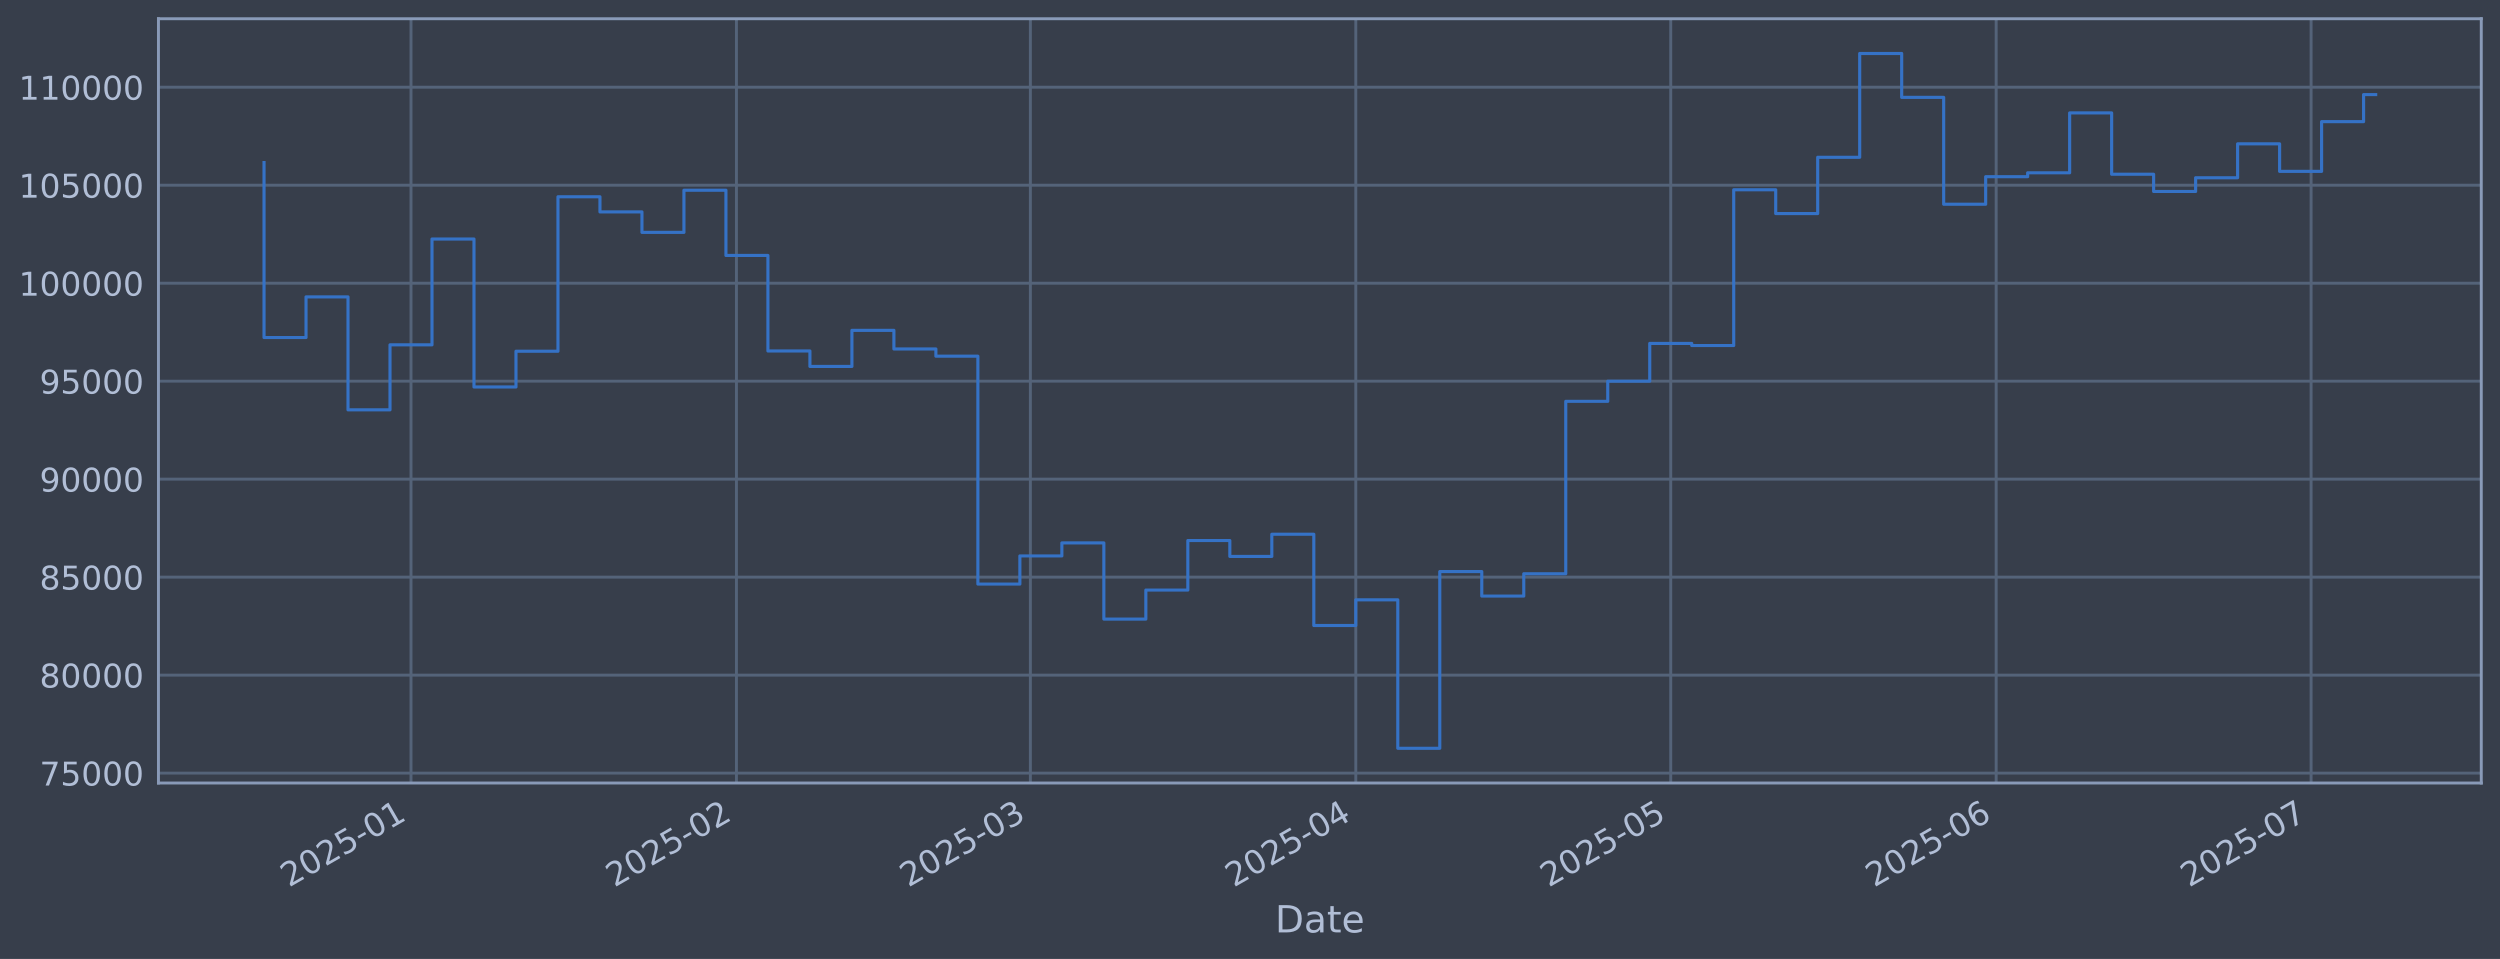
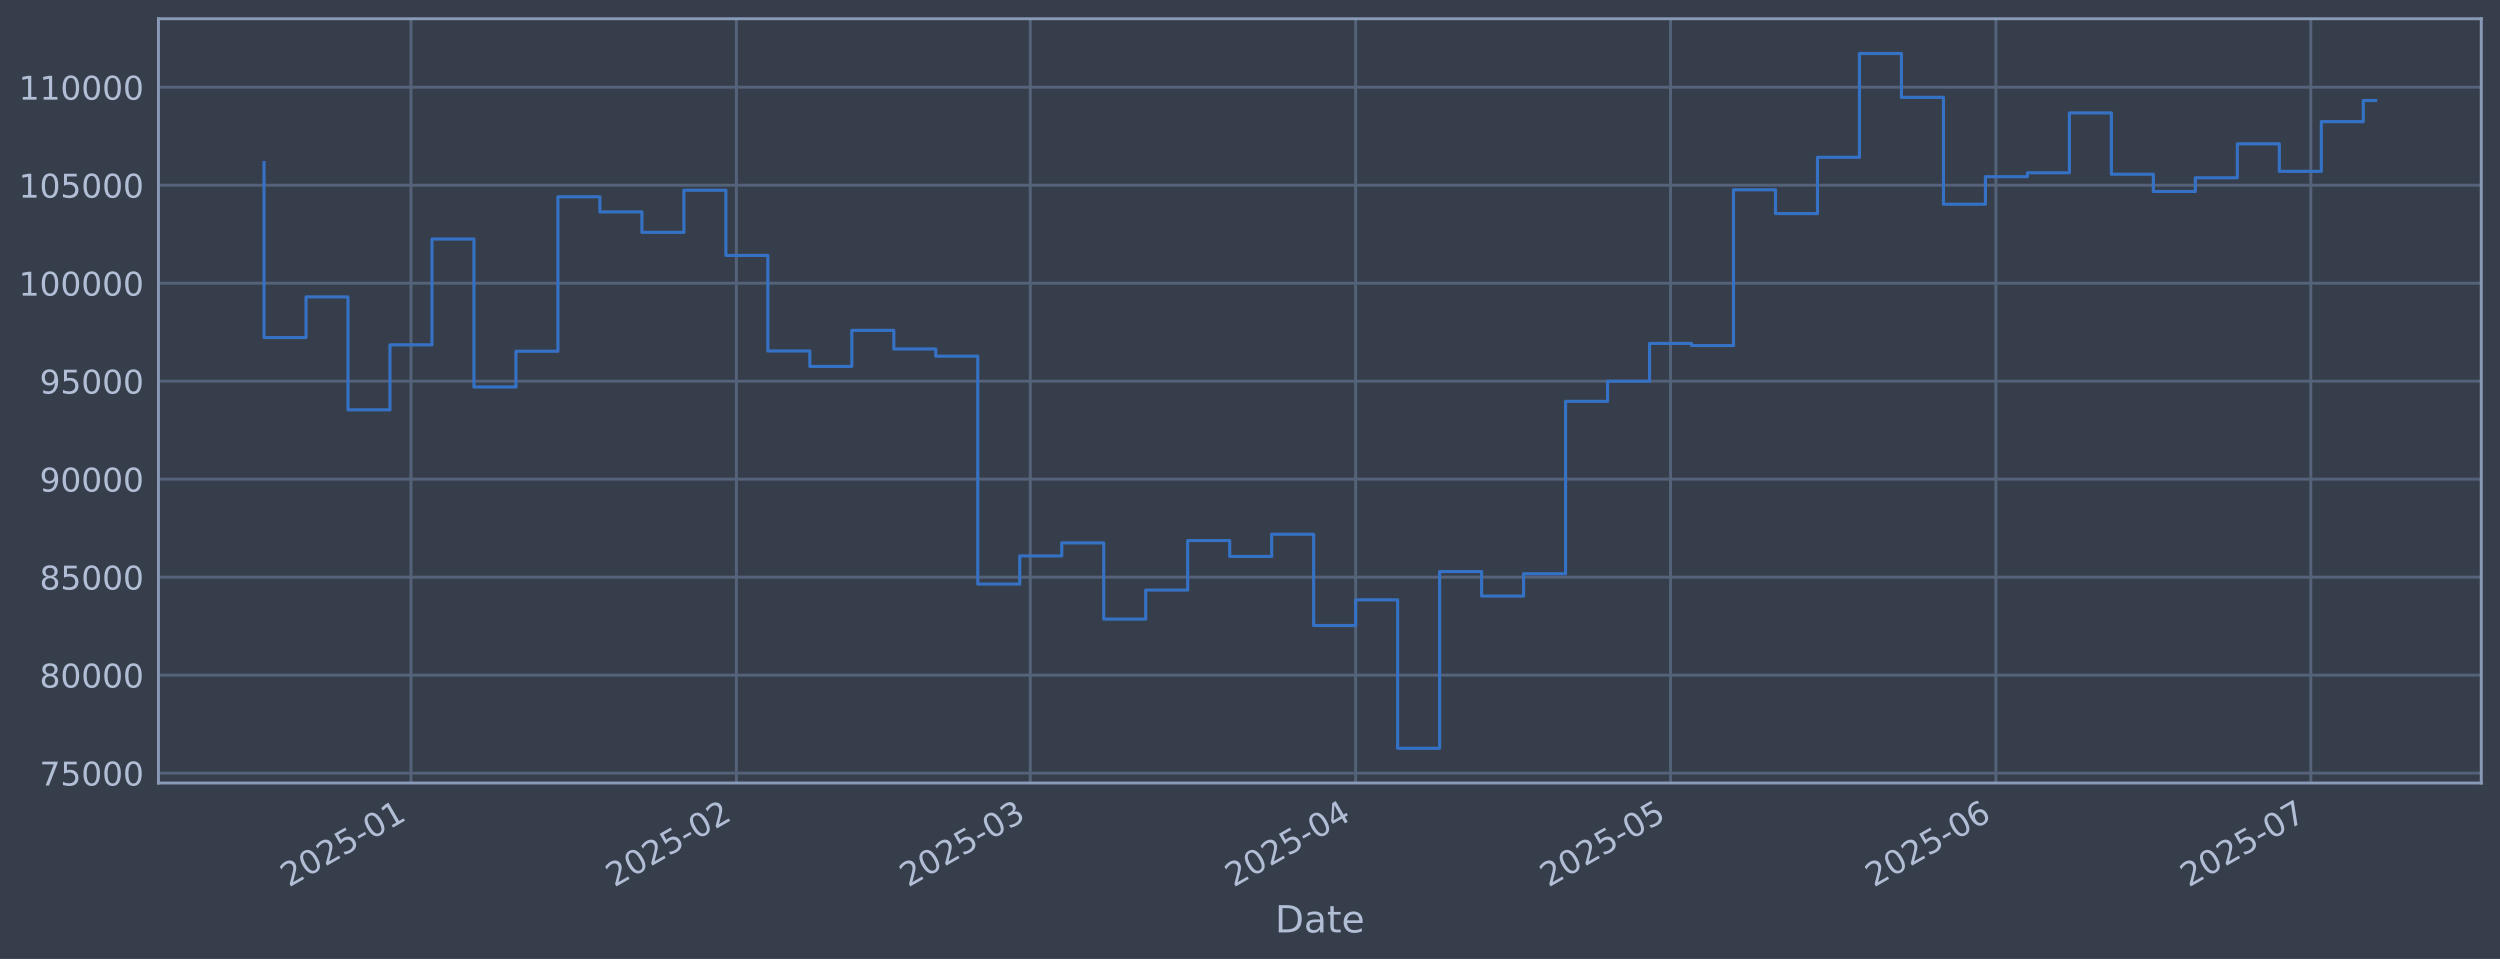
<svg xmlns="http://www.w3.org/2000/svg" xmlns:xlink="http://www.w3.org/1999/xlink" width="960.9pt" height="368.58pt" viewBox="0 0 960.9 368.58" version="1.1">
  <defs>
    <style type="text/css">*{stroke-linejoin: round; stroke-linecap: butt}</style>
  </defs>
  <g id="figure_1">
    <g id="patch_1">
      <path d="M 0 368.58  L 960.9 368.58  L 960.9 0  L 0 0  z " style="fill: #373e4b" />
    </g>
    <g id="axes_1">
      <g id="patch_2">
        <path d="M 60.901 300.96  L 953.701 300.96  L 953.701 7.2  L 60.901 7.2  z " style="fill: #373e4b" />
      </g>
      <g id="matplotlib.axis_1">
        <g id="xtick_1">
          <g id="line2d_1">
-             <path d="M 157.971 300.96  L 157.971 7.2  " clip-path="url(#p6bb417d5ce)" style="fill: none; stroke: #546379; stroke-width: 1.12; stroke-linecap: square" />
+             <path d="M 157.963 300.96  L 157.963 7.2  " clip-path="url(#p1d9613a4c8)" style="fill: none; stroke: #546379; stroke-width: 1.12; stroke-linecap: square" />
          </g>
          <g id="line2d_2" />
          <g id="text_1">
-             <g style="fill: #b1bed6" transform="translate(111.068 341.1745) rotate(-30) scale(0.126 -0.126)">
+             <g style="fill: #b1bed6" transform="translate(111.0602 341.1745) rotate(-30) scale(0.126 -0.126)">
              <defs>
                <path id="DejaVuSans-32" d="M 1228 531  L 3431 531  L 3431 0  L 469 0  L 469 531  Q 828 903 1448 1529  Q 2069 2156 2228 2338  Q 2531 2678 2651 2914  Q 2772 3150 2772 3378  Q 2772 3750 2511 3984  Q 2250 4219 1831 4219  Q 1534 4219 1204 4116  Q 875 4013 500 3803  L 500 4441  Q 881 4594 1212 4672  Q 1544 4750 1819 4750  Q 2544 4750 2975 4387  Q 3406 4025 3406 3419  Q 3406 3131 3298 2873  Q 3191 2616 2906 2266  Q 2828 2175 2409 1742  Q 1991 1309 1228 531  z " transform="scale(0.015625)" />
                <path id="DejaVuSans-30" d="M 2034 4250  Q 1547 4250 1301 3770  Q 1056 3291 1056 2328  Q 1056 1369 1301 889  Q 1547 409 2034 409  Q 2525 409 2770 889  Q 3016 1369 3016 2328  Q 3016 3291 2770 3770  Q 2525 4250 2034 4250  z M 2034 4750  Q 2819 4750 3233 4129  Q 3647 3509 3647 2328  Q 3647 1150 3233 529  Q 2819 -91 2034 -91  Q 1250 -91 836 529  Q 422 1150 422 2328  Q 422 3509 836 4129  Q 1250 4750 2034 4750  z " transform="scale(0.015625)" />
                <path id="DejaVuSans-35" d="M 691 4666  L 3169 4666  L 3169 4134  L 1269 4134  L 1269 2991  Q 1406 3038 1543 3061  Q 1681 3084 1819 3084  Q 2600 3084 3056 2656  Q 3513 2228 3513 1497  Q 3513 744 3044 326  Q 2575 -91 1722 -91  Q 1428 -91 1123 -41  Q 819 9 494 109  L 494 744  Q 775 591 1075 516  Q 1375 441 1709 441  Q 2250 441 2565 725  Q 2881 1009 2881 1497  Q 2881 1984 2565 2268  Q 2250 2553 1709 2553  Q 1456 2553 1204 2497  Q 953 2441 691 2322  L 691 4666  z " transform="scale(0.015625)" />
                <path id="DejaVuSans-2d" d="M 313 2009  L 1997 2009  L 1997 1497  L 313 1497  L 313 2009  z " transform="scale(0.015625)" />
                <path id="DejaVuSans-31" d="M 794 531  L 1825 531  L 1825 4091  L 703 3866  L 703 4441  L 1819 4666  L 2450 4666  L 2450 531  L 3481 531  L 3481 0  L 794 0  L 794 531  z " transform="scale(0.015625)" />
              </defs>
              <use xlink:href="#DejaVuSans-32" />
              <use xlink:href="#DejaVuSans-30" transform="translate(63.62305 0)" />
              <use xlink:href="#DejaVuSans-32" transform="translate(127.2461 0)" />
              <use xlink:href="#DejaVuSans-35" transform="translate(190.8691 0)" />
              <use xlink:href="#DejaVuSans-2d" transform="translate(254.4922 0)" />
              <use xlink:href="#DejaVuSans-30" transform="translate(290.5762 0)" />
              <use xlink:href="#DejaVuSans-31" transform="translate(354.1992 0)" />
            </g>
          </g>
        </g>
        <g id="xtick_2">
          <g id="line2d_3">
-             <path d="M 283.054 300.96  L 283.054 7.2  " clip-path="url(#p6bb417d5ce)" style="fill: none; stroke: #546379; stroke-width: 1.12; stroke-linecap: square" />
+             <path d="M 283.029 300.96  L 283.029 7.2  " clip-path="url(#p1d9613a4c8)" style="fill: none; stroke: #546379; stroke-width: 1.12; stroke-linecap: square" />
          </g>
          <g id="line2d_4" />
          <g id="text_2">
-             <g style="fill: #b1bed6" transform="translate(236.1506 341.1745) rotate(-30) scale(0.126 -0.126)">
+             <g style="fill: #b1bed6" transform="translate(236.1255 341.1745) rotate(-30) scale(0.126 -0.126)">
              <use xlink:href="#DejaVuSans-32" />
              <use xlink:href="#DejaVuSans-30" transform="translate(63.62305 0)" />
              <use xlink:href="#DejaVuSans-32" transform="translate(127.2461 0)" />
              <use xlink:href="#DejaVuSans-35" transform="translate(190.8691 0)" />
              <use xlink:href="#DejaVuSans-2d" transform="translate(254.4922 0)" />
              <use xlink:href="#DejaVuSans-30" transform="translate(290.5762 0)" />
              <use xlink:href="#DejaVuSans-32" transform="translate(354.1992 0)" />
            </g>
          </g>
        </g>
        <g id="xtick_3">
          <g id="line2d_5">
-             <path d="M 396.032 300.96  L 396.032 7.2  " clip-path="url(#p6bb417d5ce)" style="fill: none; stroke: #546379; stroke-width: 1.12; stroke-linecap: square" />
+             <path d="M 395.991 300.96  L 395.991 7.2  " clip-path="url(#p1d9613a4c8)" style="fill: none; stroke: #546379; stroke-width: 1.12; stroke-linecap: square" />
          </g>
          <g id="line2d_6" />
          <g id="text_3">
-             <g style="fill: #b1bed6" transform="translate(349.1284 341.1745) rotate(-30) scale(0.126 -0.126)">
+             <g style="fill: #b1bed6" transform="translate(349.0877 341.1745) rotate(-30) scale(0.126 -0.126)">
              <defs>
                <path id="DejaVuSans-33" d="M 2597 2516  Q 3050 2419 3304 2112  Q 3559 1806 3559 1356  Q 3559 666 3084 287  Q 2609 -91 1734 -91  Q 1441 -91 1130 -33  Q 819 25 488 141  L 488 750  Q 750 597 1062 519  Q 1375 441 1716 441  Q 2309 441 2620 675  Q 2931 909 2931 1356  Q 2931 1769 2642 2001  Q 2353 2234 1838 2234  L 1294 2234  L 1294 2753  L 1863 2753  Q 2328 2753 2575 2939  Q 2822 3125 2822 3475  Q 2822 3834 2567 4026  Q 2313 4219 1838 4219  Q 1578 4219 1281 4162  Q 984 4106 628 3988  L 628 4550  Q 988 4650 1302 4700  Q 1616 4750 1894 4750  Q 2613 4750 3031 4423  Q 3450 4097 3450 3541  Q 3450 3153 3228 2886  Q 3006 2619 2597 2516  z " transform="scale(0.015625)" />
              </defs>
              <use xlink:href="#DejaVuSans-32" />
              <use xlink:href="#DejaVuSans-30" transform="translate(63.62305 0)" />
              <use xlink:href="#DejaVuSans-32" transform="translate(127.2461 0)" />
              <use xlink:href="#DejaVuSans-35" transform="translate(190.8691 0)" />
              <use xlink:href="#DejaVuSans-2d" transform="translate(254.4922 0)" />
              <use xlink:href="#DejaVuSans-30" transform="translate(290.5762 0)" />
              <use xlink:href="#DejaVuSans-33" transform="translate(354.1992 0)" />
            </g>
          </g>
        </g>
        <g id="xtick_4">
          <g id="line2d_7">
-             <path d="M 521.114 300.96  L 521.114 7.2  " clip-path="url(#p6bb417d5ce)" style="fill: none; stroke: #546379; stroke-width: 1.12; stroke-linecap: square" />
+             <path d="M 521.056 300.96  L 521.056 7.2  " clip-path="url(#p1d9613a4c8)" style="fill: none; stroke: #546379; stroke-width: 1.12; stroke-linecap: square" />
          </g>
          <g id="line2d_8" />
          <g id="text_4">
-             <g style="fill: #b1bed6" transform="translate(474.211 341.1745) rotate(-30) scale(0.126 -0.126)">
+             <g style="fill: #b1bed6" transform="translate(474.1531 341.1745) rotate(-30) scale(0.126 -0.126)">
              <defs>
                <path id="DejaVuSans-34" d="M 2419 4116  L 825 1625  L 2419 1625  L 2419 4116  z M 2253 4666  L 3047 4666  L 3047 1625  L 3713 1625  L 3713 1100  L 3047 1100  L 3047 0  L 2419 0  L 2419 1100  L 313 1100  L 313 1709  L 2253 4666  z " transform="scale(0.015625)" />
              </defs>
              <use xlink:href="#DejaVuSans-32" />
              <use xlink:href="#DejaVuSans-30" transform="translate(63.62305 0)" />
              <use xlink:href="#DejaVuSans-32" transform="translate(127.2461 0)" />
              <use xlink:href="#DejaVuSans-35" transform="translate(190.8691 0)" />
              <use xlink:href="#DejaVuSans-2d" transform="translate(254.4922 0)" />
              <use xlink:href="#DejaVuSans-30" transform="translate(290.5762 0)" />
              <use xlink:href="#DejaVuSans-34" transform="translate(354.1992 0)" />
            </g>
          </g>
        </g>
        <g id="xtick_5">
          <g id="line2d_9">
-             <path d="M 642.162 300.96  L 642.162 7.2  " clip-path="url(#p6bb417d5ce)" style="fill: none; stroke: #546379; stroke-width: 1.12; stroke-linecap: square" />
+             <path d="M 642.087 300.96  L 642.087 7.2  " clip-path="url(#p1d9613a4c8)" style="fill: none; stroke: #546379; stroke-width: 1.12; stroke-linecap: square" />
          </g>
          <g id="line2d_10" />
          <g id="text_5">
-             <g style="fill: #b1bed6" transform="translate(595.2587 341.1745) rotate(-30) scale(0.126 -0.126)">
+             <g style="fill: #b1bed6" transform="translate(595.184 341.1745) rotate(-30) scale(0.126 -0.126)">
              <use xlink:href="#DejaVuSans-32" />
              <use xlink:href="#DejaVuSans-30" transform="translate(63.62305 0)" />
              <use xlink:href="#DejaVuSans-32" transform="translate(127.2461 0)" />
              <use xlink:href="#DejaVuSans-35" transform="translate(190.8691 0)" />
              <use xlink:href="#DejaVuSans-2d" transform="translate(254.4922 0)" />
              <use xlink:href="#DejaVuSans-30" transform="translate(290.5762 0)" />
              <use xlink:href="#DejaVuSans-35" transform="translate(354.1992 0)" />
            </g>
          </g>
        </g>
        <g id="xtick_6">
          <g id="line2d_11">
-             <path d="M 767.245 300.96  L 767.245 7.2  " clip-path="url(#p6bb417d5ce)" style="fill: none; stroke: #546379; stroke-width: 1.12; stroke-linecap: square" />
+             <path d="M 767.153 300.96  L 767.153 7.2  " clip-path="url(#p1d9613a4c8)" style="fill: none; stroke: #546379; stroke-width: 1.12; stroke-linecap: square" />
          </g>
          <g id="line2d_12" />
          <g id="text_6">
-             <g style="fill: #b1bed6" transform="translate(720.3414 341.1745) rotate(-30) scale(0.126 -0.126)">
+             <g style="fill: #b1bed6" transform="translate(720.2494 341.1745) rotate(-30) scale(0.126 -0.126)">
              <defs>
                <path id="DejaVuSans-36" d="M 2113 2584  Q 1688 2584 1439 2293  Q 1191 2003 1191 1497  Q 1191 994 1439 701  Q 1688 409 2113 409  Q 2538 409 2786 701  Q 3034 994 3034 1497  Q 3034 2003 2786 2293  Q 2538 2584 2113 2584  z M 3366 4563  L 3366 3988  Q 3128 4100 2886 4159  Q 2644 4219 2406 4219  Q 1781 4219 1451 3797  Q 1122 3375 1075 2522  Q 1259 2794 1537 2939  Q 1816 3084 2150 3084  Q 2853 3084 3261 2657  Q 3669 2231 3669 1497  Q 3669 778 3244 343  Q 2819 -91 2113 -91  Q 1303 -91 875 529  Q 447 1150 447 2328  Q 447 3434 972 4092  Q 1497 4750 2381 4750  Q 2619 4750 2861 4703  Q 3103 4656 3366 4563  z " transform="scale(0.015625)" />
              </defs>
              <use xlink:href="#DejaVuSans-32" />
              <use xlink:href="#DejaVuSans-30" transform="translate(63.62305 0)" />
              <use xlink:href="#DejaVuSans-32" transform="translate(127.2461 0)" />
              <use xlink:href="#DejaVuSans-35" transform="translate(190.8691 0)" />
              <use xlink:href="#DejaVuSans-2d" transform="translate(254.4922 0)" />
              <use xlink:href="#DejaVuSans-30" transform="translate(290.5762 0)" />
              <use xlink:href="#DejaVuSans-36" transform="translate(354.1992 0)" />
            </g>
          </g>
        </g>
        <g id="xtick_7">
          <g id="line2d_13">
-             <path d="M 888.292 300.96  L 888.292 7.2  " clip-path="url(#p6bb417d5ce)" style="fill: none; stroke: #546379; stroke-width: 1.12; stroke-linecap: square" />
+             <path d="M 888.184 300.96  L 888.184 7.2  " clip-path="url(#p1d9613a4c8)" style="fill: none; stroke: #546379; stroke-width: 1.12; stroke-linecap: square" />
          </g>
          <g id="line2d_14" />
          <g id="text_7">
-             <g style="fill: #b1bed6" transform="translate(841.3891 341.1745) rotate(-30) scale(0.126 -0.126)">
+             <g style="fill: #b1bed6" transform="translate(841.2803 341.1745) rotate(-30) scale(0.126 -0.126)">
              <defs>
                <path id="DejaVuSans-37" d="M 525 4666  L 3525 4666  L 3525 4397  L 1831 0  L 1172 0  L 2766 4134  L 525 4134  L 525 4666  z " transform="scale(0.015625)" />
              </defs>
              <use xlink:href="#DejaVuSans-32" />
              <use xlink:href="#DejaVuSans-30" transform="translate(63.62305 0)" />
              <use xlink:href="#DejaVuSans-32" transform="translate(127.2461 0)" />
              <use xlink:href="#DejaVuSans-35" transform="translate(190.8691 0)" />
              <use xlink:href="#DejaVuSans-2d" transform="translate(254.4922 0)" />
              <use xlink:href="#DejaVuSans-30" transform="translate(290.5762 0)" />
              <use xlink:href="#DejaVuSans-37" transform="translate(354.1992 0)" />
            </g>
          </g>
        </g>
        <g id="text_8">
          <g style="fill: #b1bed6" transform="translate(490.0914 358.3856) scale(0.144 -0.144)">
            <defs>
              <path id="DejaVuSans-44" d="M 1259 4147  L 1259 519  L 2022 519  Q 2988 519 3436 956  Q 3884 1394 3884 2338  Q 3884 3275 3436 3711  Q 2988 4147 2022 4147  L 1259 4147  z M 628 4666  L 1925 4666  Q 3281 4666 3915 4102  Q 4550 3538 4550 2338  Q 4550 1131 3912 565  Q 3275 0 1925 0  L 628 0  L 628 4666  z " transform="scale(0.015625)" />
              <path id="DejaVuSans-61" d="M 2194 1759  Q 1497 1759 1228 1600  Q 959 1441 959 1056  Q 959 750 1161 570  Q 1363 391 1709 391  Q 2188 391 2477 730  Q 2766 1069 2766 1631  L 2766 1759  L 2194 1759  z M 3341 1997  L 3341 0  L 2766 0  L 2766 531  Q 2569 213 2275 61  Q 1981 -91 1556 -91  Q 1019 -91 701 211  Q 384 513 384 1019  Q 384 1609 779 1909  Q 1175 2209 1959 2209  L 2766 2209  L 2766 2266  Q 2766 2663 2505 2880  Q 2244 3097 1772 3097  Q 1472 3097 1187 3025  Q 903 2953 641 2809  L 641 3341  Q 956 3463 1253 3523  Q 1550 3584 1831 3584  Q 2591 3584 2966 3190  Q 3341 2797 3341 1997  z " transform="scale(0.015625)" />
              <path id="DejaVuSans-74" d="M 1172 4494  L 1172 3500  L 2356 3500  L 2356 3053  L 1172 3053  L 1172 1153  Q 1172 725 1289 603  Q 1406 481 1766 481  L 2356 481  L 2356 0  L 1766 0  Q 1100 0 847 248  Q 594 497 594 1153  L 594 3053  L 172 3053  L 172 3500  L 594 3500  L 594 4494  L 1172 4494  z " transform="scale(0.015625)" />
              <path id="DejaVuSans-65" d="M 3597 1894  L 3597 1613  L 953 1613  Q 991 1019 1311 708  Q 1631 397 2203 397  Q 2534 397 2845 478  Q 3156 559 3463 722  L 3463 178  Q 3153 47 2828 -22  Q 2503 -91 2169 -91  Q 1331 -91 842 396  Q 353 884 353 1716  Q 353 2575 817 3079  Q 1281 3584 2069 3584  Q 2775 3584 3186 3129  Q 3597 2675 3597 1894  z M 3022 2063  Q 3016 2534 2758 2815  Q 2500 3097 2075 3097  Q 1594 3097 1305 2825  Q 1016 2553 972 2059  L 3022 2063  z " transform="scale(0.015625)" />
            </defs>
            <use xlink:href="#DejaVuSans-44" />
            <use xlink:href="#DejaVuSans-61" transform="translate(77.00195 0)" />
            <use xlink:href="#DejaVuSans-74" transform="translate(138.2812 0)" />
            <use xlink:href="#DejaVuSans-65" transform="translate(177.4902 0)" />
          </g>
        </g>
      </g>
      <g id="matplotlib.axis_2">
        <g id="ytick_1">
          <g id="line2d_15">
-             <path d="M 60.901 297.147  L 953.701 297.147  " clip-path="url(#p6bb417d5ce)" style="fill: none; stroke: #546379; stroke-width: 1.12; stroke-linecap: square" />
+             <path d="M 60.901 297.147  L 953.701 297.147  " clip-path="url(#p1d9613a4c8)" style="fill: none; stroke: #546379; stroke-width: 1.12; stroke-linecap: square" />
          </g>
          <g id="line2d_16" />
          <g id="text_9">
            <g style="fill: #b1bed6" transform="translate(15.21675 301.9342) scale(0.126 -0.126)">
              <use xlink:href="#DejaVuSans-37" />
              <use xlink:href="#DejaVuSans-35" transform="translate(63.62305 0)" />
              <use xlink:href="#DejaVuSans-30" transform="translate(127.2461 0)" />
              <use xlink:href="#DejaVuSans-30" transform="translate(190.8691 0)" />
              <use xlink:href="#DejaVuSans-30" transform="translate(254.4922 0)" />
            </g>
          </g>
        </g>
        <g id="ytick_2">
          <g id="line2d_17">
-             <path d="M 60.901 259.487  L 953.701 259.487  " clip-path="url(#p6bb417d5ce)" style="fill: none; stroke: #546379; stroke-width: 1.12; stroke-linecap: square" />
+             <path d="M 60.901 259.487  L 953.701 259.487  " clip-path="url(#p1d9613a4c8)" style="fill: none; stroke: #546379; stroke-width: 1.12; stroke-linecap: square" />
          </g>
          <g id="line2d_18" />
          <g id="text_10">
            <g style="fill: #b1bed6" transform="translate(15.21675 264.2738) scale(0.126 -0.126)">
              <defs>
                <path id="DejaVuSans-38" d="M 2034 2216  Q 1584 2216 1326 1975  Q 1069 1734 1069 1313  Q 1069 891 1326 650  Q 1584 409 2034 409  Q 2484 409 2743 651  Q 3003 894 3003 1313  Q 3003 1734 2745 1975  Q 2488 2216 2034 2216  z M 1403 2484  Q 997 2584 770 2862  Q 544 3141 544 3541  Q 544 4100 942 4425  Q 1341 4750 2034 4750  Q 2731 4750 3128 4425  Q 3525 4100 3525 3541  Q 3525 3141 3298 2862  Q 3072 2584 2669 2484  Q 3125 2378 3379 2068  Q 3634 1759 3634 1313  Q 3634 634 3220 271  Q 2806 -91 2034 -91  Q 1263 -91 848 271  Q 434 634 434 1313  Q 434 1759 690 2068  Q 947 2378 1403 2484  z M 1172 3481  Q 1172 3119 1398 2916  Q 1625 2713 2034 2713  Q 2441 2713 2670 2916  Q 2900 3119 2900 3481  Q 2900 3844 2670 4047  Q 2441 4250 2034 4250  Q 1625 4250 1398 4047  Q 1172 3844 1172 3481  z " transform="scale(0.015625)" />
              </defs>
              <use xlink:href="#DejaVuSans-38" />
              <use xlink:href="#DejaVuSans-30" transform="translate(63.62305 0)" />
              <use xlink:href="#DejaVuSans-30" transform="translate(127.2461 0)" />
              <use xlink:href="#DejaVuSans-30" transform="translate(190.8691 0)" />
              <use xlink:href="#DejaVuSans-30" transform="translate(254.4922 0)" />
            </g>
          </g>
        </g>
        <g id="ytick_3">
          <g id="line2d_19">
-             <path d="M 60.901 221.826  L 953.701 221.826  " clip-path="url(#p6bb417d5ce)" style="fill: none; stroke: #546379; stroke-width: 1.12; stroke-linecap: square" />
+             <path d="M 60.901 221.826  L 953.701 221.826  " clip-path="url(#p1d9613a4c8)" style="fill: none; stroke: #546379; stroke-width: 1.12; stroke-linecap: square" />
          </g>
          <g id="line2d_20" />
          <g id="text_11">
            <g style="fill: #b1bed6" transform="translate(15.21675 226.6134) scale(0.126 -0.126)">
              <use xlink:href="#DejaVuSans-38" />
              <use xlink:href="#DejaVuSans-35" transform="translate(63.62305 0)" />
              <use xlink:href="#DejaVuSans-30" transform="translate(127.2461 0)" />
              <use xlink:href="#DejaVuSans-30" transform="translate(190.8691 0)" />
              <use xlink:href="#DejaVuSans-30" transform="translate(254.4922 0)" />
            </g>
          </g>
        </g>
        <g id="ytick_4">
          <g id="line2d_21">
-             <path d="M 60.901 184.166  L 953.701 184.166  " clip-path="url(#p6bb417d5ce)" style="fill: none; stroke: #546379; stroke-width: 1.12; stroke-linecap: square" />
+             <path d="M 60.901 184.166  L 953.701 184.166  " clip-path="url(#p1d9613a4c8)" style="fill: none; stroke: #546379; stroke-width: 1.12; stroke-linecap: square" />
          </g>
          <g id="line2d_22" />
          <g id="text_12">
            <g style="fill: #b1bed6" transform="translate(15.21675 188.953) scale(0.126 -0.126)">
              <defs>
                <path id="DejaVuSans-39" d="M 703 97  L 703 672  Q 941 559 1184 500  Q 1428 441 1663 441  Q 2288 441 2617 861  Q 2947 1281 2994 2138  Q 2813 1869 2534 1725  Q 2256 1581 1919 1581  Q 1219 1581 811 2004  Q 403 2428 403 3163  Q 403 3881 828 4315  Q 1253 4750 1959 4750  Q 2769 4750 3195 4129  Q 3622 3509 3622 2328  Q 3622 1225 3098 567  Q 2575 -91 1691 -91  Q 1453 -91 1209 -44  Q 966 3 703 97  z M 1959 2075  Q 2384 2075 2632 2365  Q 2881 2656 2881 3163  Q 2881 3666 2632 3958  Q 2384 4250 1959 4250  Q 1534 4250 1286 3958  Q 1038 3666 1038 3163  Q 1038 2656 1286 2365  Q 1534 2075 1959 2075  z " transform="scale(0.015625)" />
              </defs>
              <use xlink:href="#DejaVuSans-39" />
              <use xlink:href="#DejaVuSans-30" transform="translate(63.62305 0)" />
              <use xlink:href="#DejaVuSans-30" transform="translate(127.2461 0)" />
              <use xlink:href="#DejaVuSans-30" transform="translate(190.8691 0)" />
              <use xlink:href="#DejaVuSans-30" transform="translate(254.4922 0)" />
            </g>
          </g>
        </g>
        <g id="ytick_5">
          <g id="line2d_23">
-             <path d="M 60.901 146.506  L 953.701 146.506  " clip-path="url(#p6bb417d5ce)" style="fill: none; stroke: #546379; stroke-width: 1.12; stroke-linecap: square" />
+             <path d="M 60.901 146.506  L 953.701 146.506  " clip-path="url(#p1d9613a4c8)" style="fill: none; stroke: #546379; stroke-width: 1.12; stroke-linecap: square" />
          </g>
          <g id="line2d_24" />
          <g id="text_13">
            <g style="fill: #b1bed6" transform="translate(15.21675 151.2926) scale(0.126 -0.126)">
              <use xlink:href="#DejaVuSans-39" />
              <use xlink:href="#DejaVuSans-35" transform="translate(63.62305 0)" />
              <use xlink:href="#DejaVuSans-30" transform="translate(127.2461 0)" />
              <use xlink:href="#DejaVuSans-30" transform="translate(190.8691 0)" />
              <use xlink:href="#DejaVuSans-30" transform="translate(254.4922 0)" />
            </g>
          </g>
        </g>
        <g id="ytick_6">
          <g id="line2d_25">
-             <path d="M 60.901 108.845  L 953.701 108.845  " clip-path="url(#p6bb417d5ce)" style="fill: none; stroke: #546379; stroke-width: 1.12; stroke-linecap: square" />
+             <path d="M 60.901 108.845  L 953.701 108.845  " clip-path="url(#p1d9613a4c8)" style="fill: none; stroke: #546379; stroke-width: 1.12; stroke-linecap: square" />
          </g>
          <g id="line2d_26" />
          <g id="text_14">
            <g style="fill: #b1bed6" transform="translate(7.2 113.6322) scale(0.126 -0.126)">
              <use xlink:href="#DejaVuSans-31" />
              <use xlink:href="#DejaVuSans-30" transform="translate(63.62305 0)" />
              <use xlink:href="#DejaVuSans-30" transform="translate(127.2461 0)" />
              <use xlink:href="#DejaVuSans-30" transform="translate(190.8691 0)" />
              <use xlink:href="#DejaVuSans-30" transform="translate(254.4922 0)" />
              <use xlink:href="#DejaVuSans-30" transform="translate(318.1152 0)" />
            </g>
          </g>
        </g>
        <g id="ytick_7">
          <g id="line2d_27">
-             <path d="M 60.901 71.185  L 953.701 71.185  " clip-path="url(#p6bb417d5ce)" style="fill: none; stroke: #546379; stroke-width: 1.12; stroke-linecap: square" />
+             <path d="M 60.901 71.185  L 953.701 71.185  " clip-path="url(#p1d9613a4c8)" style="fill: none; stroke: #546379; stroke-width: 1.12; stroke-linecap: square" />
          </g>
          <g id="line2d_28" />
          <g id="text_15">
            <g style="fill: #b1bed6" transform="translate(7.2 75.97181) scale(0.126 -0.126)">
              <use xlink:href="#DejaVuSans-31" />
              <use xlink:href="#DejaVuSans-30" transform="translate(63.62305 0)" />
              <use xlink:href="#DejaVuSans-35" transform="translate(127.2461 0)" />
              <use xlink:href="#DejaVuSans-30" transform="translate(190.8691 0)" />
              <use xlink:href="#DejaVuSans-30" transform="translate(254.4922 0)" />
              <use xlink:href="#DejaVuSans-30" transform="translate(318.1152 0)" />
            </g>
          </g>
        </g>
        <g id="ytick_8">
          <g id="line2d_29">
-             <path d="M 60.901 33.524  L 953.701 33.524  " clip-path="url(#p6bb417d5ce)" style="fill: none; stroke: #546379; stroke-width: 1.12; stroke-linecap: square" />
+             <path d="M 60.901 33.524  L 953.701 33.524  " clip-path="url(#p1d9613a4c8)" style="fill: none; stroke: #546379; stroke-width: 1.12; stroke-linecap: square" />
          </g>
          <g id="line2d_30" />
          <g id="text_16">
            <g style="fill: #b1bed6" transform="translate(7.2 38.31141) scale(0.126 -0.126)">
              <use xlink:href="#DejaVuSans-31" />
              <use xlink:href="#DejaVuSans-31" transform="translate(63.62305 0)" />
              <use xlink:href="#DejaVuSans-30" transform="translate(127.2461 0)" />
              <use xlink:href="#DejaVuSans-30" transform="translate(190.8691 0)" />
              <use xlink:href="#DejaVuSans-30" transform="translate(254.4922 0)" />
              <use xlink:href="#DejaVuSans-30" transform="translate(318.1152 0)" />
            </g>
          </g>
        </g>
      </g>
      <g id="line2d_31">
-         <path d="M 101.482 62.478  L 101.482 129.735  L 117.622 129.735  L 117.622 114.117  L 133.762 114.117  L 133.762 157.529  L 149.901 157.529  L 149.901 132.544  L 166.041 132.544  L 166.041 91.873  L 182.181 91.873  L 182.181 148.745  L 198.32 148.745  L 198.32 135.003  L 214.46 135.003  L 214.46 75.637  L 230.6 75.637  L 230.6 81.451  L 246.74 81.451  L 246.74 89.317  L 262.879 89.317  L 262.879 73.113  L 279.019 73.113  L 279.019 98.189  L 295.159 98.189  L 295.159 134.901  L 311.298 134.901  L 311.298 140.841  L 327.438 140.841  L 327.438 126.97  L 343.578 126.97  L 343.578 134.132  L 359.717 134.132  L 359.717 136.904  L 375.857 136.904  L 375.857 224.494  L 391.997 224.494  L 391.997 213.678  L 408.136 213.678  L 408.136 208.679  L 424.276 208.679  L 424.276 237.95  L 440.416 237.95  L 440.416 226.8  L 456.556 226.8  L 456.556 207.76  L 472.695 207.76  L 472.695 213.864  L 488.835 213.864  L 488.835 205.348  L 504.975 205.348  L 504.975 240.422  L 521.114 240.422  L 521.114 230.548  L 537.254 230.548  L 537.254 287.607  L 553.394 287.607  L 553.394 219.693  L 569.533 219.693  L 569.533 229.105  L 585.673 229.105  L 585.673 220.526  L 601.813 220.526  L 601.813 154.258  L 617.952 154.258  L 617.952 146.519  L 634.092 146.519  L 634.092 131.991  L 650.232 131.991  L 650.232 132.809  L 666.372 132.809  L 666.372 72.945  L 682.511 72.945  L 682.511 82.09  L 698.651 82.09  L 698.651 60.453  L 714.791 60.453  L 714.791 20.553  L 730.93 20.553  L 730.93 37.431  L 747.07 37.431  L 747.07 78.508  L 763.21 78.508  L 763.21 67.912  L 779.349 67.912  L 779.349 66.417  L 795.489 66.417  L 795.489 43.403  L 811.629 43.403  L 811.629 66.977  L 827.768 66.977  L 827.768 73.593  L 843.908 73.593  L 843.908 68.32  L 860.048 68.32  L 860.048 55.29  L 876.188 55.29  L 876.188 65.868  L 892.327 65.868  L 892.327 46.757  L 908.467 46.757  L 908.467 36.36  L 913.119 36.36  " clip-path="url(#p6bb417d5ce)" style="fill: none; stroke: #3572c6; stroke-width: 1.2; stroke-linecap: square" />
+         <path d="M 101.482 62.478  L 101.482 129.735  L 117.62 129.735  L 117.62 114.117  L 133.757 114.117  L 133.757 157.529  L 149.895 157.529  L 149.895 132.544  L 166.032 132.544  L 166.032 91.873  L 182.17 91.873  L 182.17 148.745  L 198.307 148.745  L 198.307 135.003  L 214.445 135.003  L 214.445 75.637  L 230.582 75.637  L 230.582 81.451  L 246.719 81.451  L 246.719 89.317  L 262.857 89.317  L 262.857 73.113  L 278.994 73.113  L 278.994 98.189  L 295.132 98.189  L 295.132 134.901  L 311.269 134.901  L 311.269 140.841  L 327.407 140.841  L 327.407 126.97  L 343.544 126.97  L 343.544 134.132  L 359.682 134.132  L 359.682 136.904  L 375.819 136.904  L 375.819 224.494  L 391.957 224.494  L 391.957 213.678  L 408.094 213.678  L 408.094 208.679  L 424.232 208.679  L 424.232 237.95  L 440.369 237.95  L 440.369 226.8  L 456.506 226.8  L 456.506 207.76  L 472.644 207.76  L 472.644 213.864  L 488.781 213.864  L 488.781 205.348  L 504.919 205.348  L 504.919 240.422  L 521.056 240.422  L 521.056 230.548  L 537.194 230.548  L 537.194 287.607  L 553.331 287.607  L 553.331 219.693  L 569.469 219.693  L 569.469 229.105  L 585.606 229.105  L 585.606 220.526  L 601.744 220.526  L 601.744 154.258  L 617.881 154.258  L 617.881 146.519  L 634.019 146.519  L 634.019 131.991  L 650.156 131.991  L 650.156 132.809  L 666.293 132.809  L 666.293 72.945  L 682.431 72.945  L 682.431 82.09  L 698.568 82.09  L 698.568 60.453  L 714.706 60.453  L 714.706 20.553  L 730.843 20.553  L 730.843 37.431  L 746.981 37.431  L 746.981 78.508  L 763.118 78.508  L 763.118 67.912  L 779.256 67.912  L 779.256 66.417  L 795.393 66.417  L 795.393 43.403  L 811.531 43.403  L 811.531 66.977  L 827.668 66.977  L 827.668 73.593  L 843.806 73.593  L 843.806 68.32  L 859.943 68.32  L 859.943 55.29  L 876.08 55.29  L 876.08 65.868  L 892.218 65.868  L 892.218 46.757  L 908.355 46.757  L 908.355 38.634  L 913.119 38.634  " clip-path="url(#p1d9613a4c8)" style="fill: none; stroke: #3572c6; stroke-width: 1.2; stroke-linecap: square" />
      </g>
      <g id="patch_3">
        <path d="M 60.901 300.96  L 60.901 7.2  " style="fill: none; stroke: #899ab8; stroke-width: 1.12; stroke-linejoin: miter; stroke-linecap: square" />
      </g>
      <g id="patch_4">
        <path d="M 953.701 300.96  L 953.701 7.2  " style="fill: none; stroke: #899ab8; stroke-width: 1.12; stroke-linejoin: miter; stroke-linecap: square" />
      </g>
      <g id="patch_5">
        <path d="M 60.901 300.96  L 953.701 300.96  " style="fill: none; stroke: #899ab8; stroke-width: 1.12; stroke-linejoin: miter; stroke-linecap: square" />
      </g>
      <g id="patch_6">
        <path d="M 60.901 7.2  L 953.701 7.2  " style="fill: none; stroke: #899ab8; stroke-width: 1.12; stroke-linejoin: miter; stroke-linecap: square" />
      </g>
    </g>
  </g>
  <defs>
-     <clipPath id="p6bb417d5ce">
+     <clipPath id="p1d9613a4c8">
      <rect x="60.901" y="7.2" width="892.8" height="293.76" />
    </clipPath>
  </defs>
</svg>
